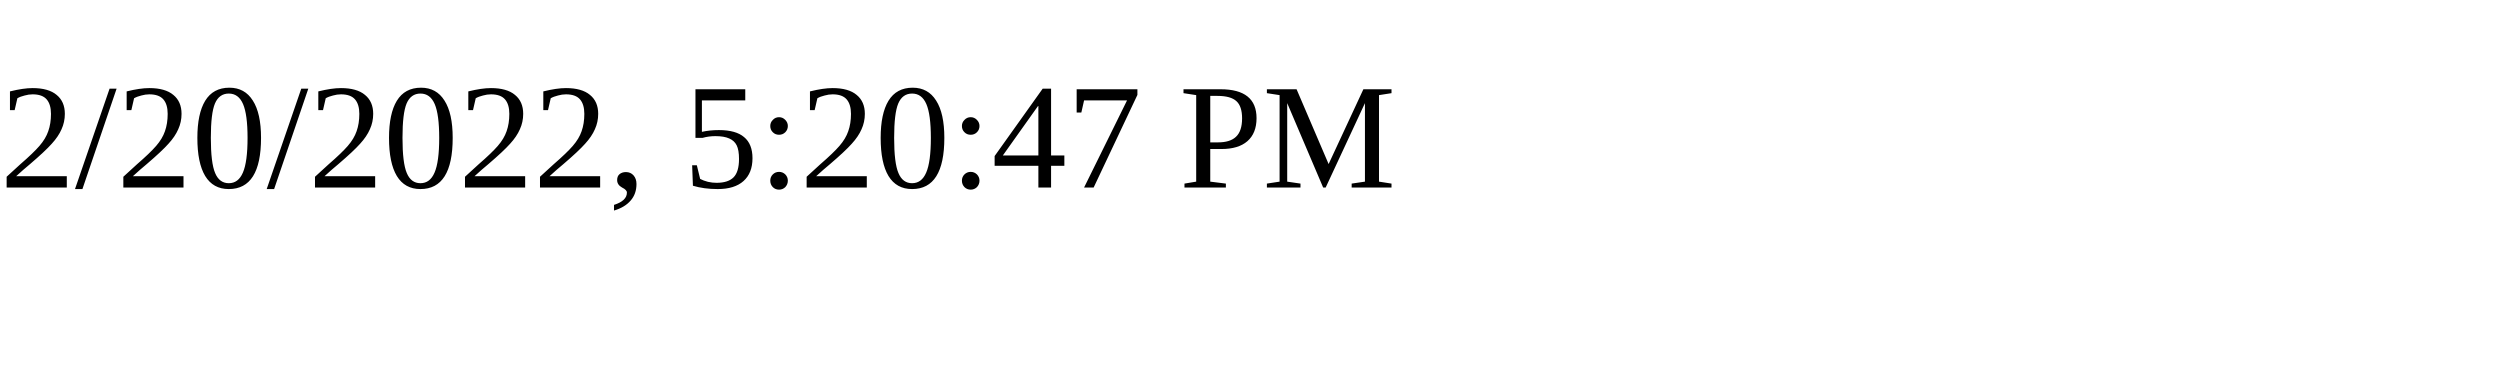
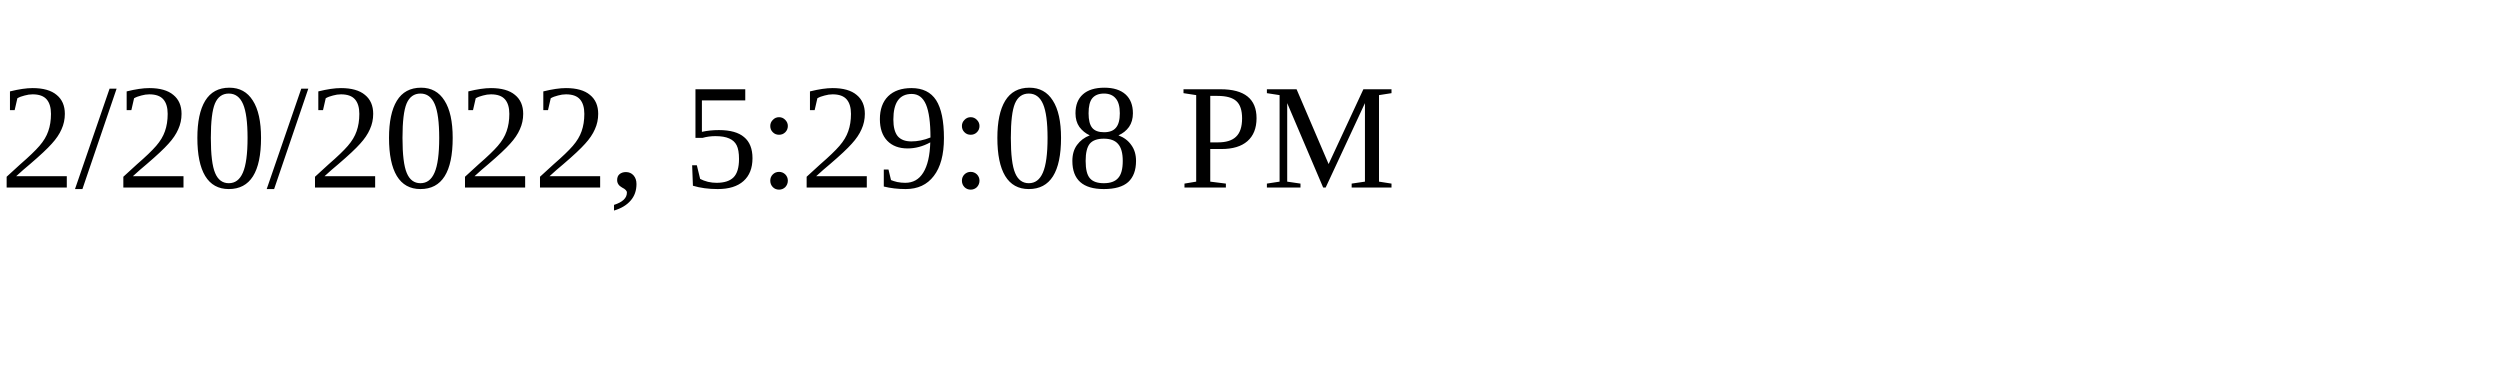
<svg xmlns="http://www.w3.org/2000/svg" height="30" width="200">
-   <text x="0" y="15">2/20/2022, 5:20:47 PM</text>
+   <text x="0" y="15">2/20/2022, 5:29:08 PM</text>
</svg>
